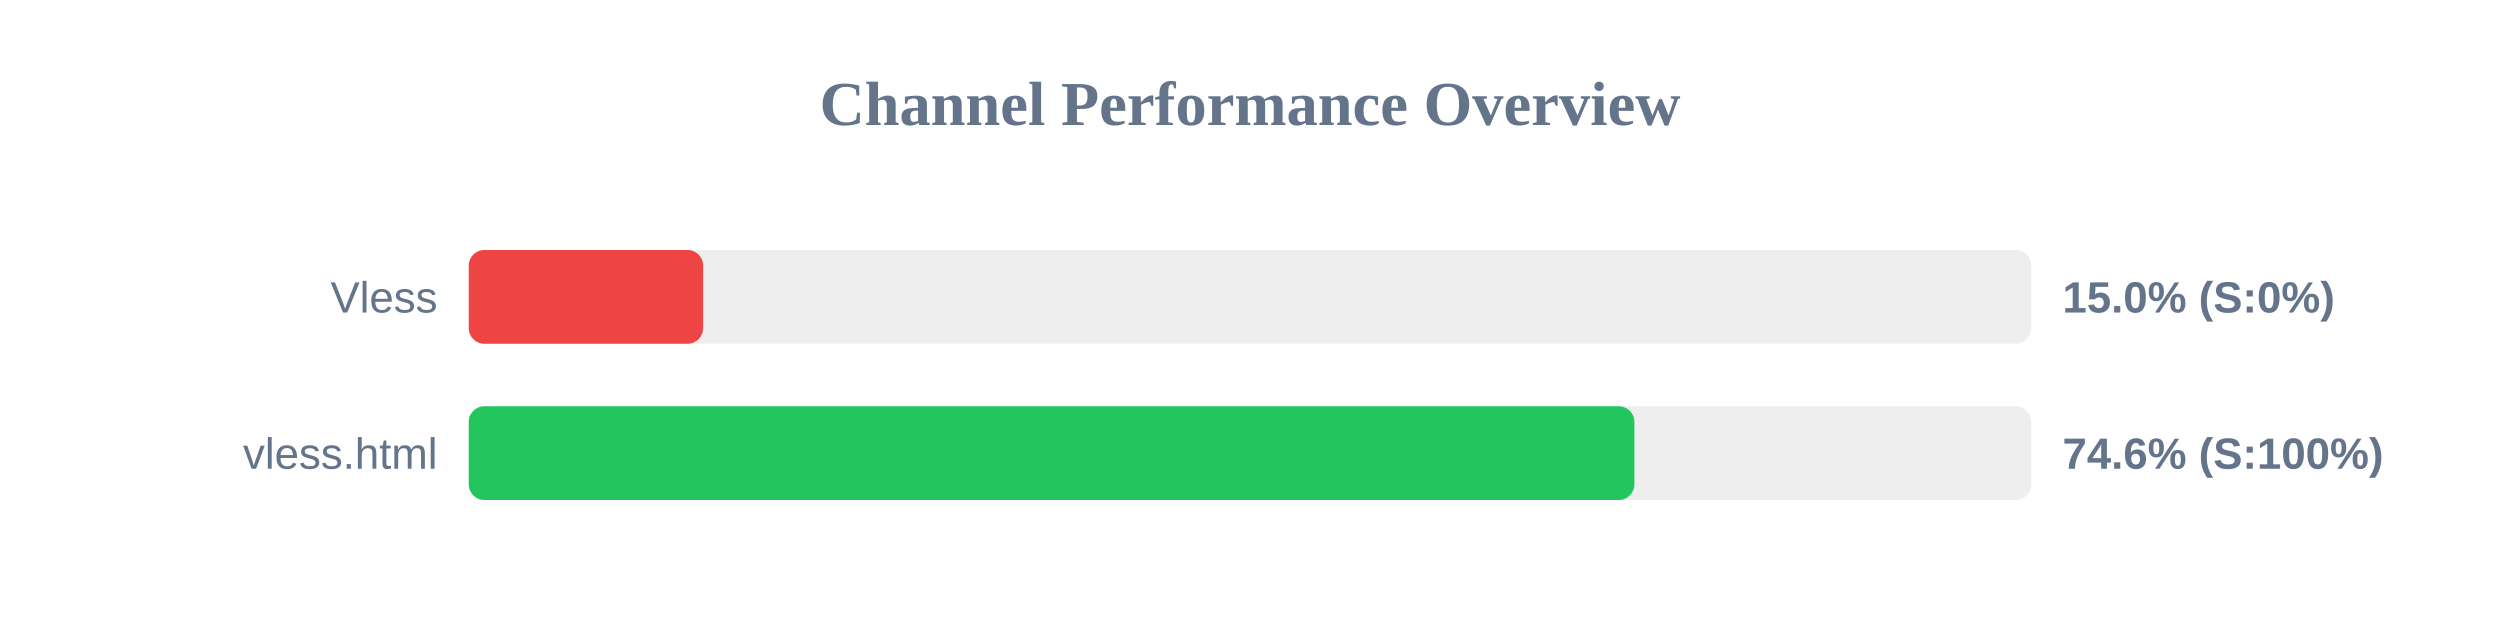
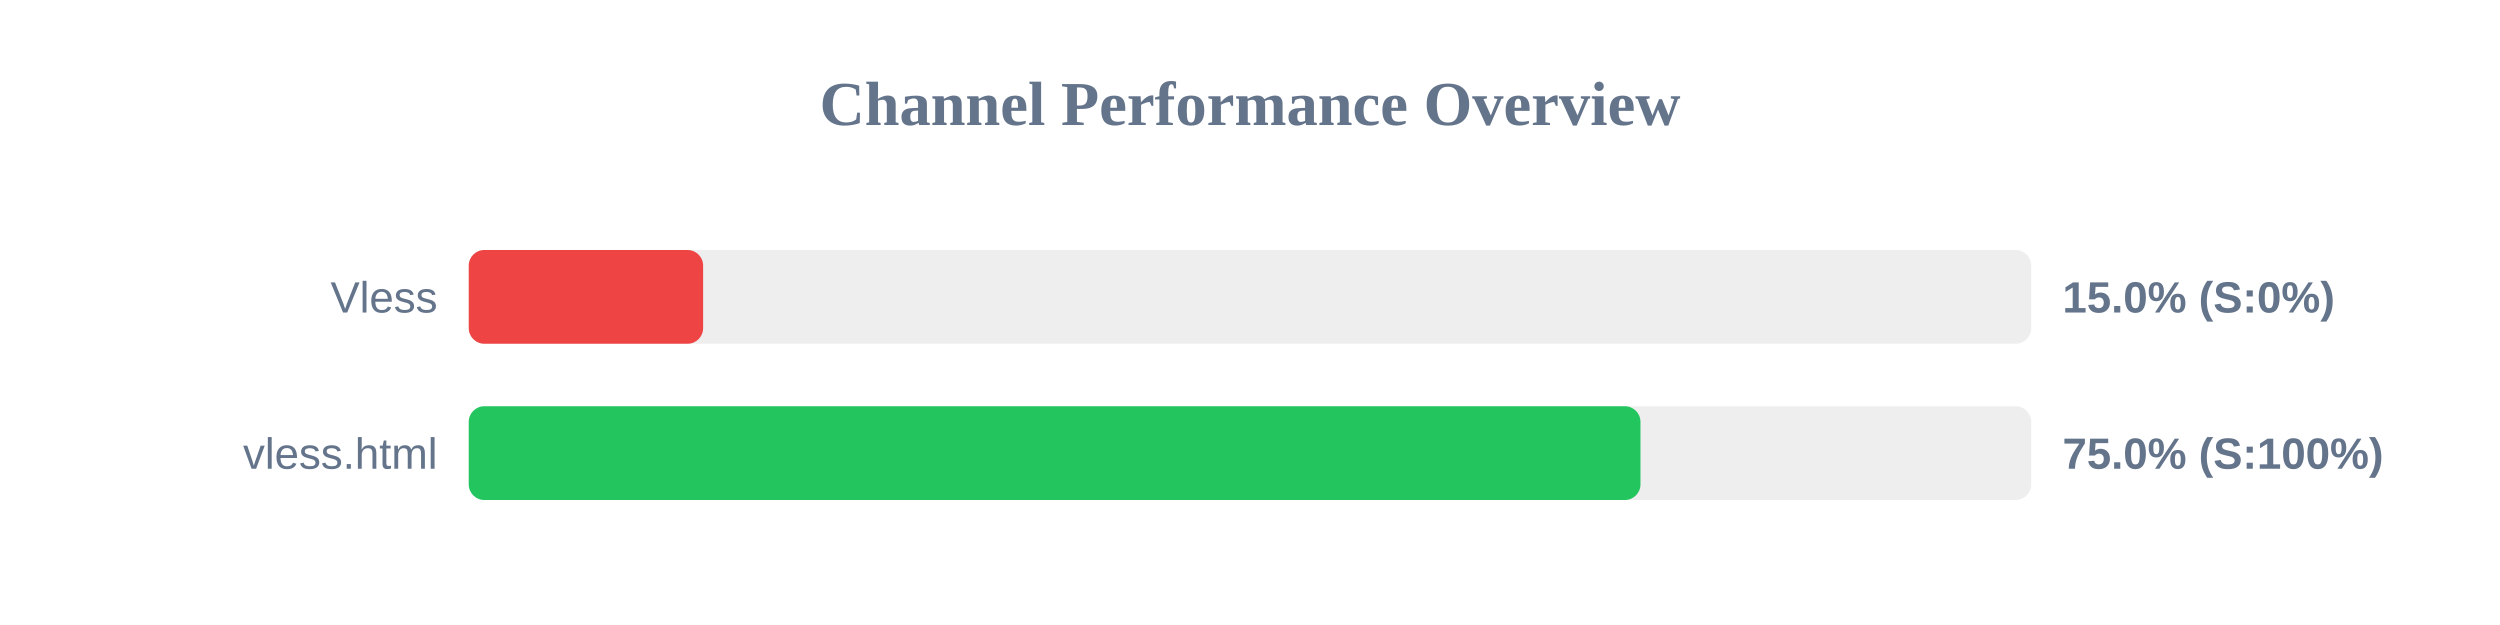
<svg xmlns="http://www.w3.org/2000/svg" width="800" height="200" version="1.1">
  <style>
        .row { font: 14px Arial; fill: #64748b; }
        .score { font: bold 14px Arial; fill: #64748b; }
    </style>
  <text x="400" y="40" text-anchor="middle" font-size="20px" font-weight="bold" fill="#64748b">Channel Performance Overview</text>
  <rect x="150" y="80" width="500" height="30" fill="#eee" rx="5" />
  <rect x="150" y="80" width="75.0" height="30" fill="#ef4444" rx="5" />
  <text x="140" y="100" text-anchor="end" class="row">Vless</text>
  <text x="660" y="100" text-anchor="start" class="score">15.0% (S:0%)</text>
  <rect x="150" y="130" width="500" height="30" fill="#eee" rx="5" />
-   <rect x="150" y="130" width="373.0" height="30" fill="#22c55e" rx="5" />
+   <rect x="150" y="130" width="374.95" height="30" fill="#22c55e" rx="5" />
  <text x="140" y="150" text-anchor="end" class="row">vless.html</text>
-   <text x="660" y="150" text-anchor="start" class="score">74.6% (S:100%)</text>
+   <text x="660" y="150" text-anchor="start" class="score">75.0% (S:100%)</text>
</svg>
